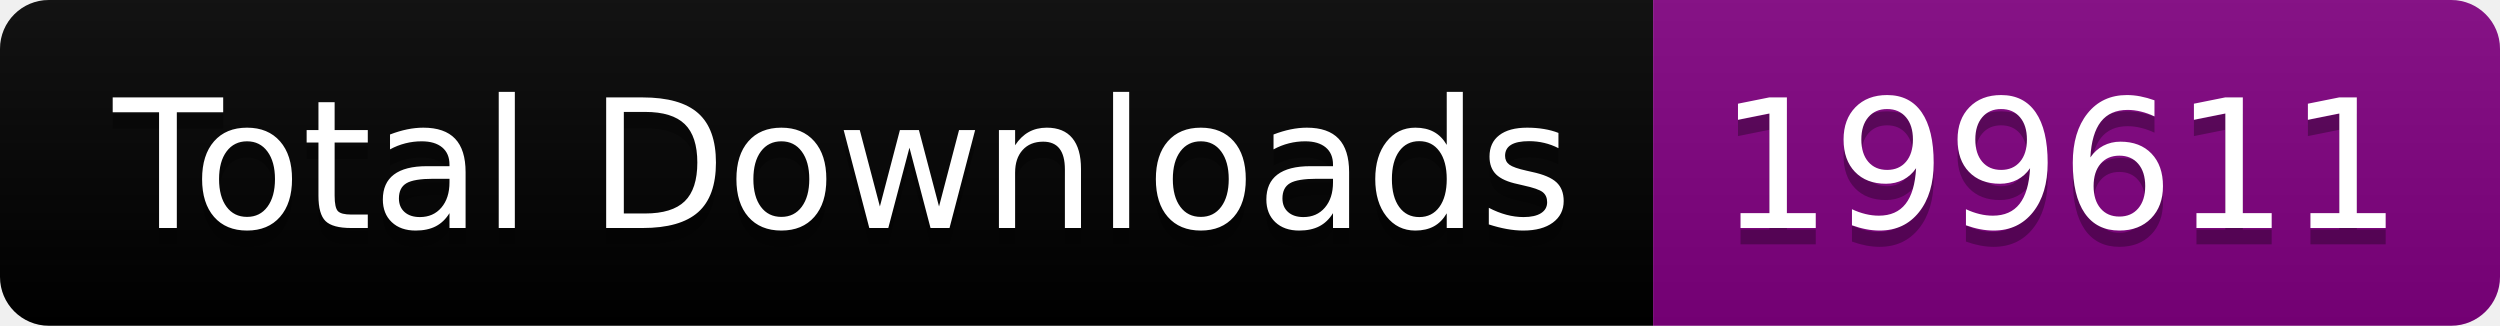
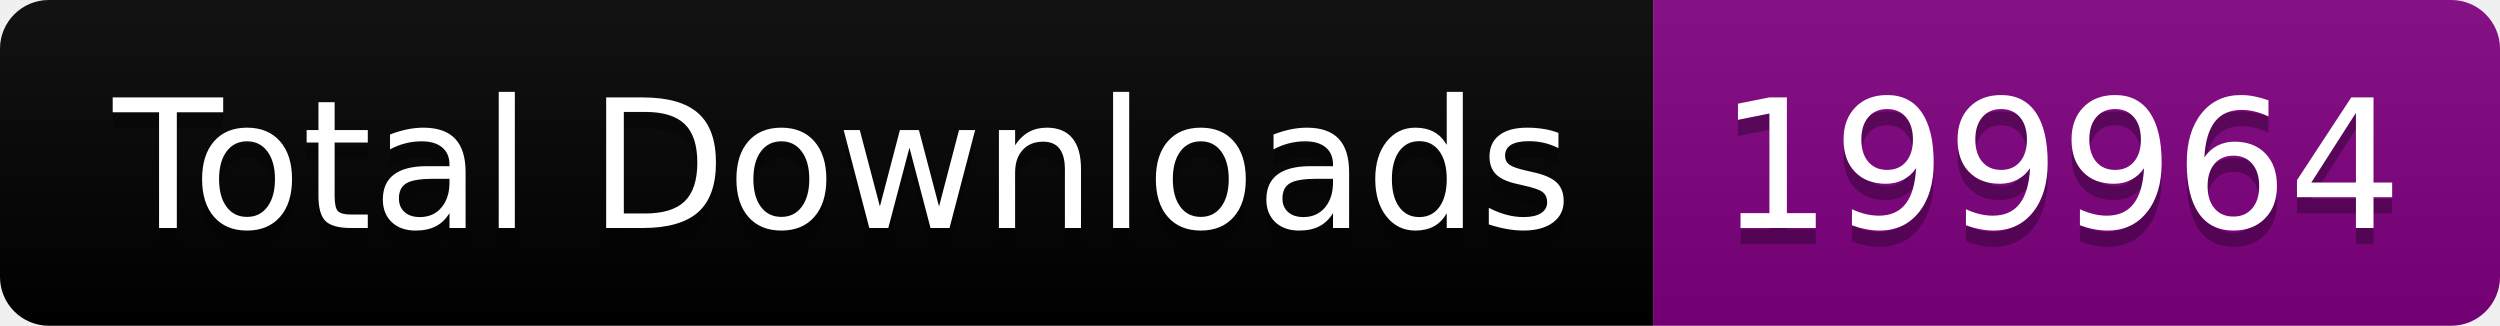
<svg xmlns="http://www.w3.org/2000/svg" width="153.5" height="20">
  <linearGradient id="smooth" x2="0" y2="100%">
    <stop offset="0" stop-color="#bbb" stop-opacity=".1" />
    <stop offset="1" stop-opacity=".1" />
  </linearGradient>
  <clipPath id="round">
    <rect width="153.5" height="20" rx="3" fill="#fff" />
  </clipPath>
  <g clip-path="url(#round)">
    <rect width="101.5" height="20" fill="black" />
    <rect x="101.5" width="52.0" height="20" fill="purple" />
    <rect width="153.5" height="20" fill="url(#smooth)" />
  </g>
  <g fill="#fff" text-anchor="middle" font-family="DejaVu Sans,Verdana,Geneva,sans-serif" font-size="110">
    <text x="517.5" y="150" fill="#010101" fill-opacity=".3" transform="scale(0.1)" textLength="915.0" lengthAdjust="spacing">Total Downloads</text>
    <text x="517.5" y="140" transform="scale(0.1)" textLength="915.0" lengthAdjust="spacing">Total Downloads</text>
-     <text x="1265.0" y="150" fill="#010101" fill-opacity=".3" transform="scale(0.1)" textLength="420.0" lengthAdjust="spacing">199611</text>
-     <text x="1265.0" y="140" transform="scale(0.1)" textLength="420.0" lengthAdjust="spacing">199611</text>
+     <text x="1265.0" y="150" fill="#010101" fill-opacity=".3" transform="scale(0.1)" textLength="420.0" lengthAdjust="spacing">199964</text>
+     <text x="1265.0" y="140" transform="scale(0.1)" textLength="420.0" lengthAdjust="spacing">199964</text>
  </g>
</svg>
